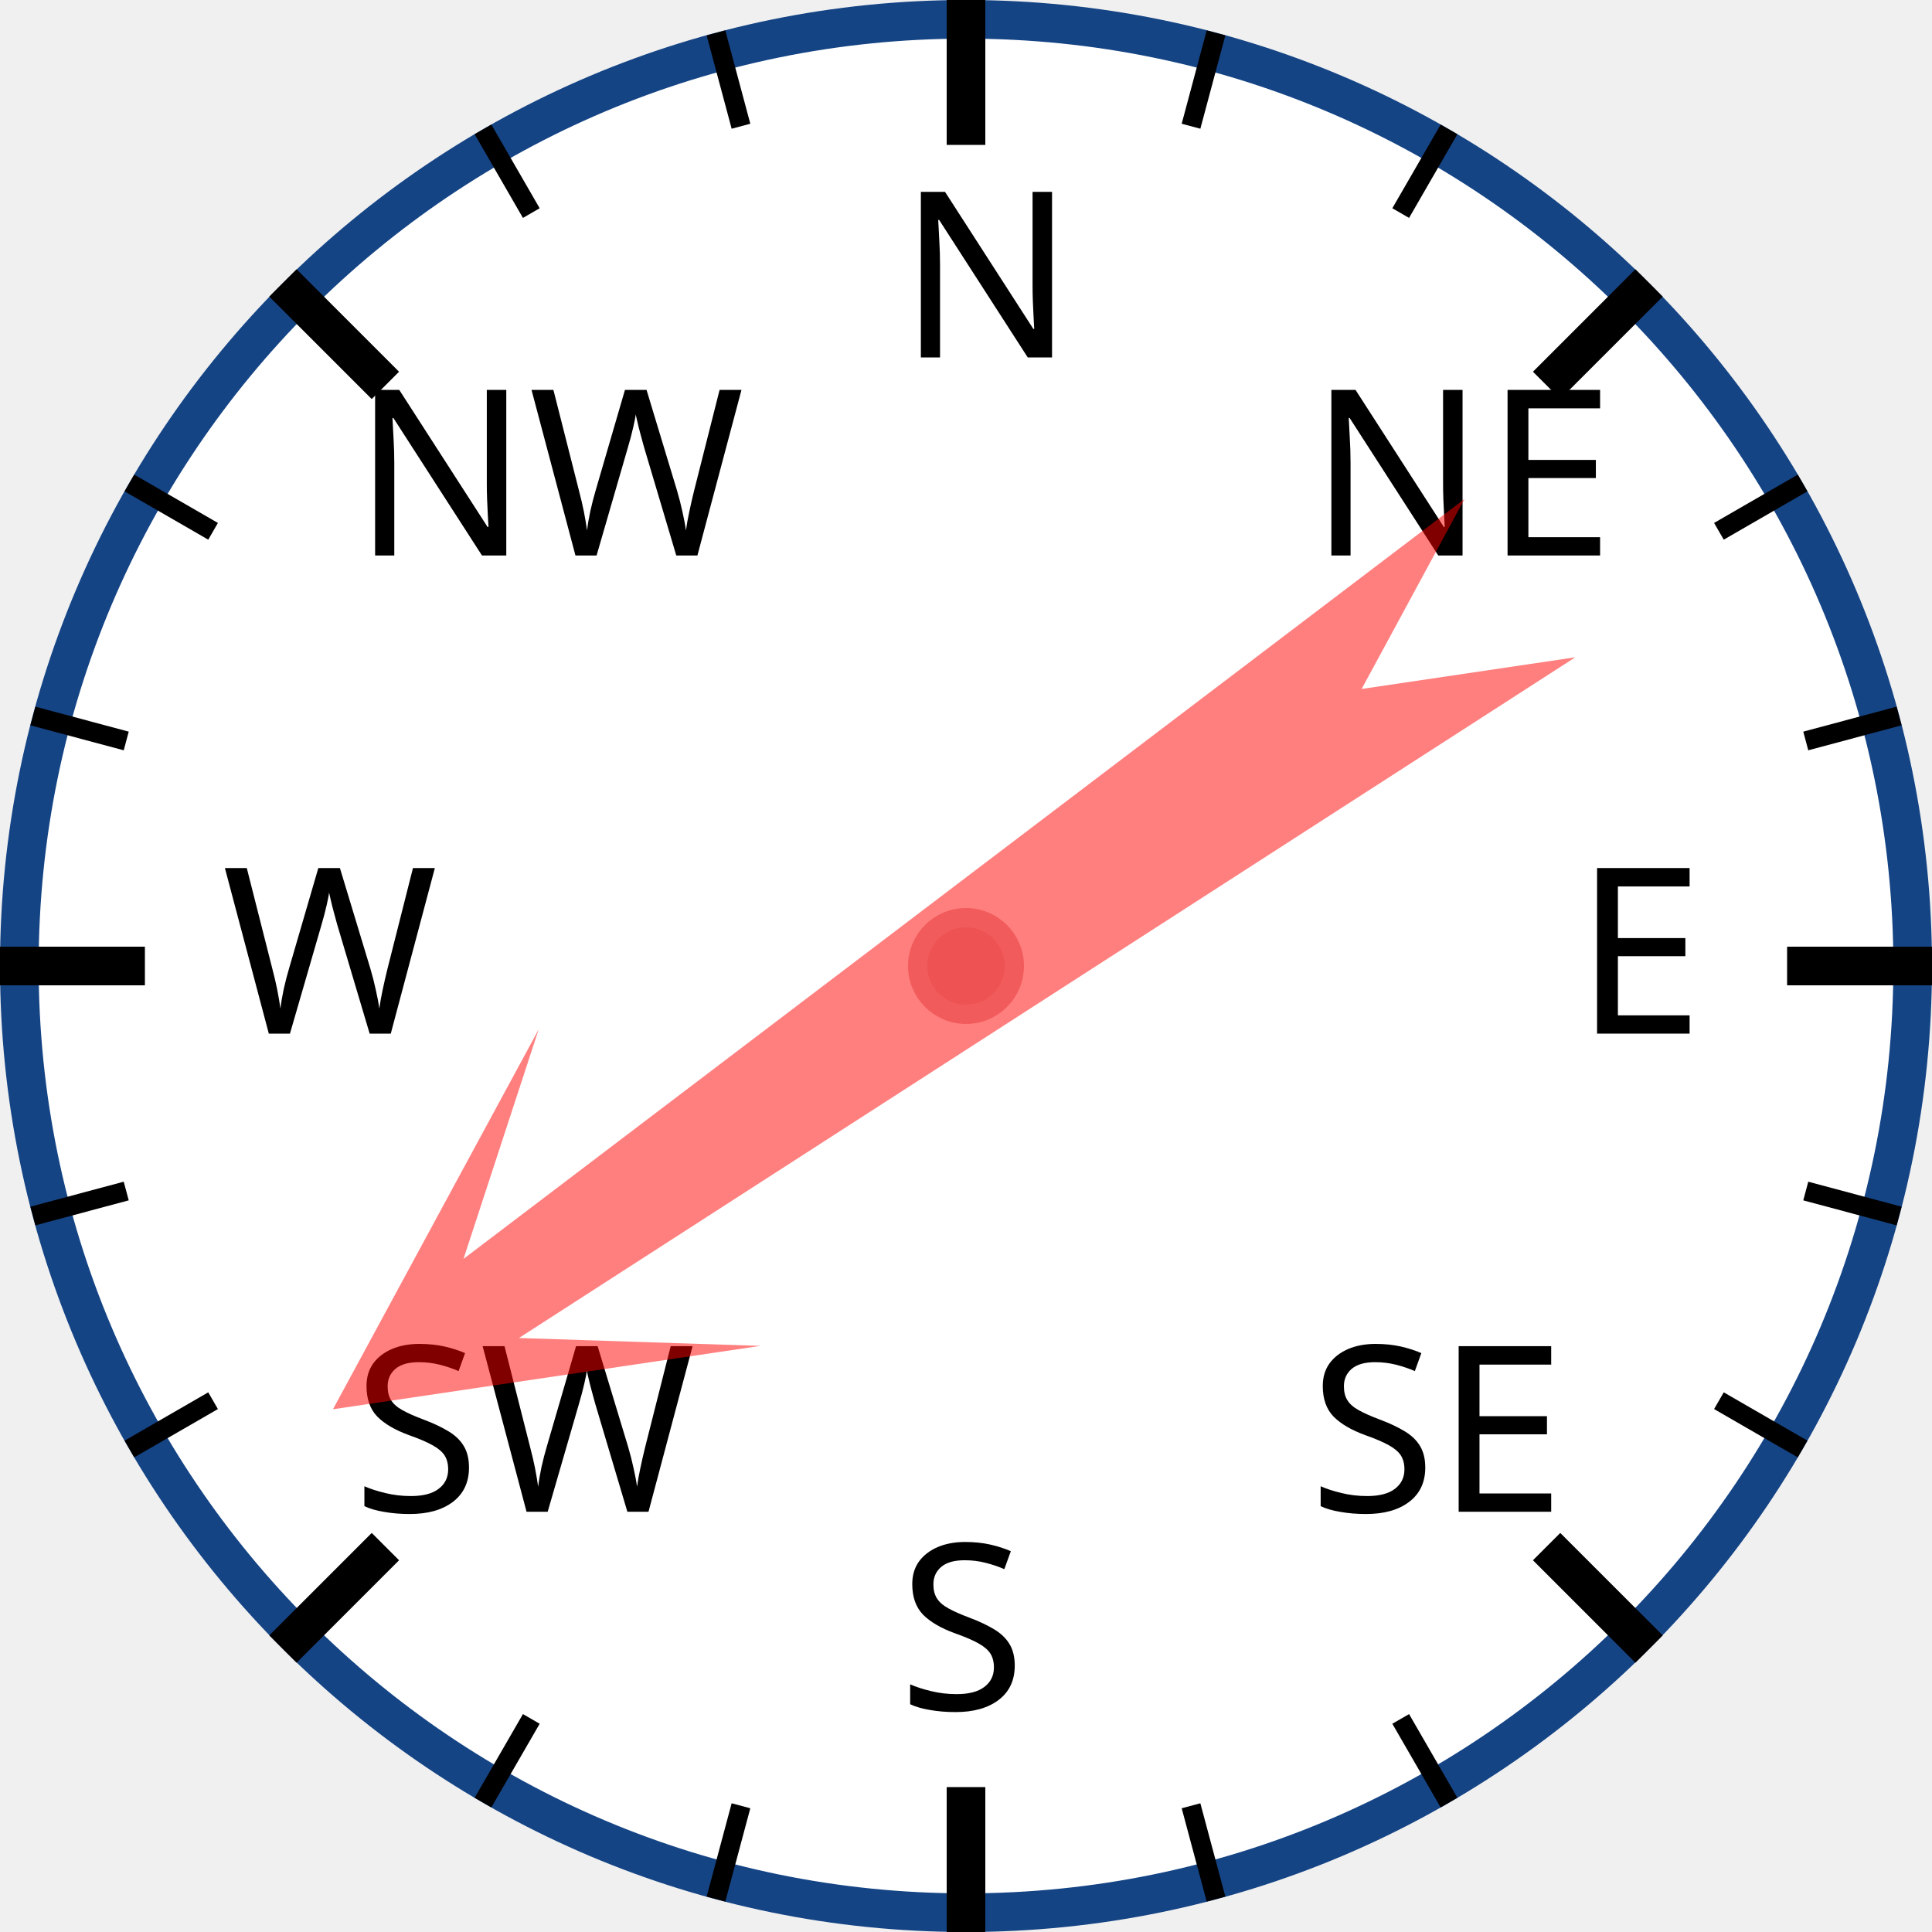
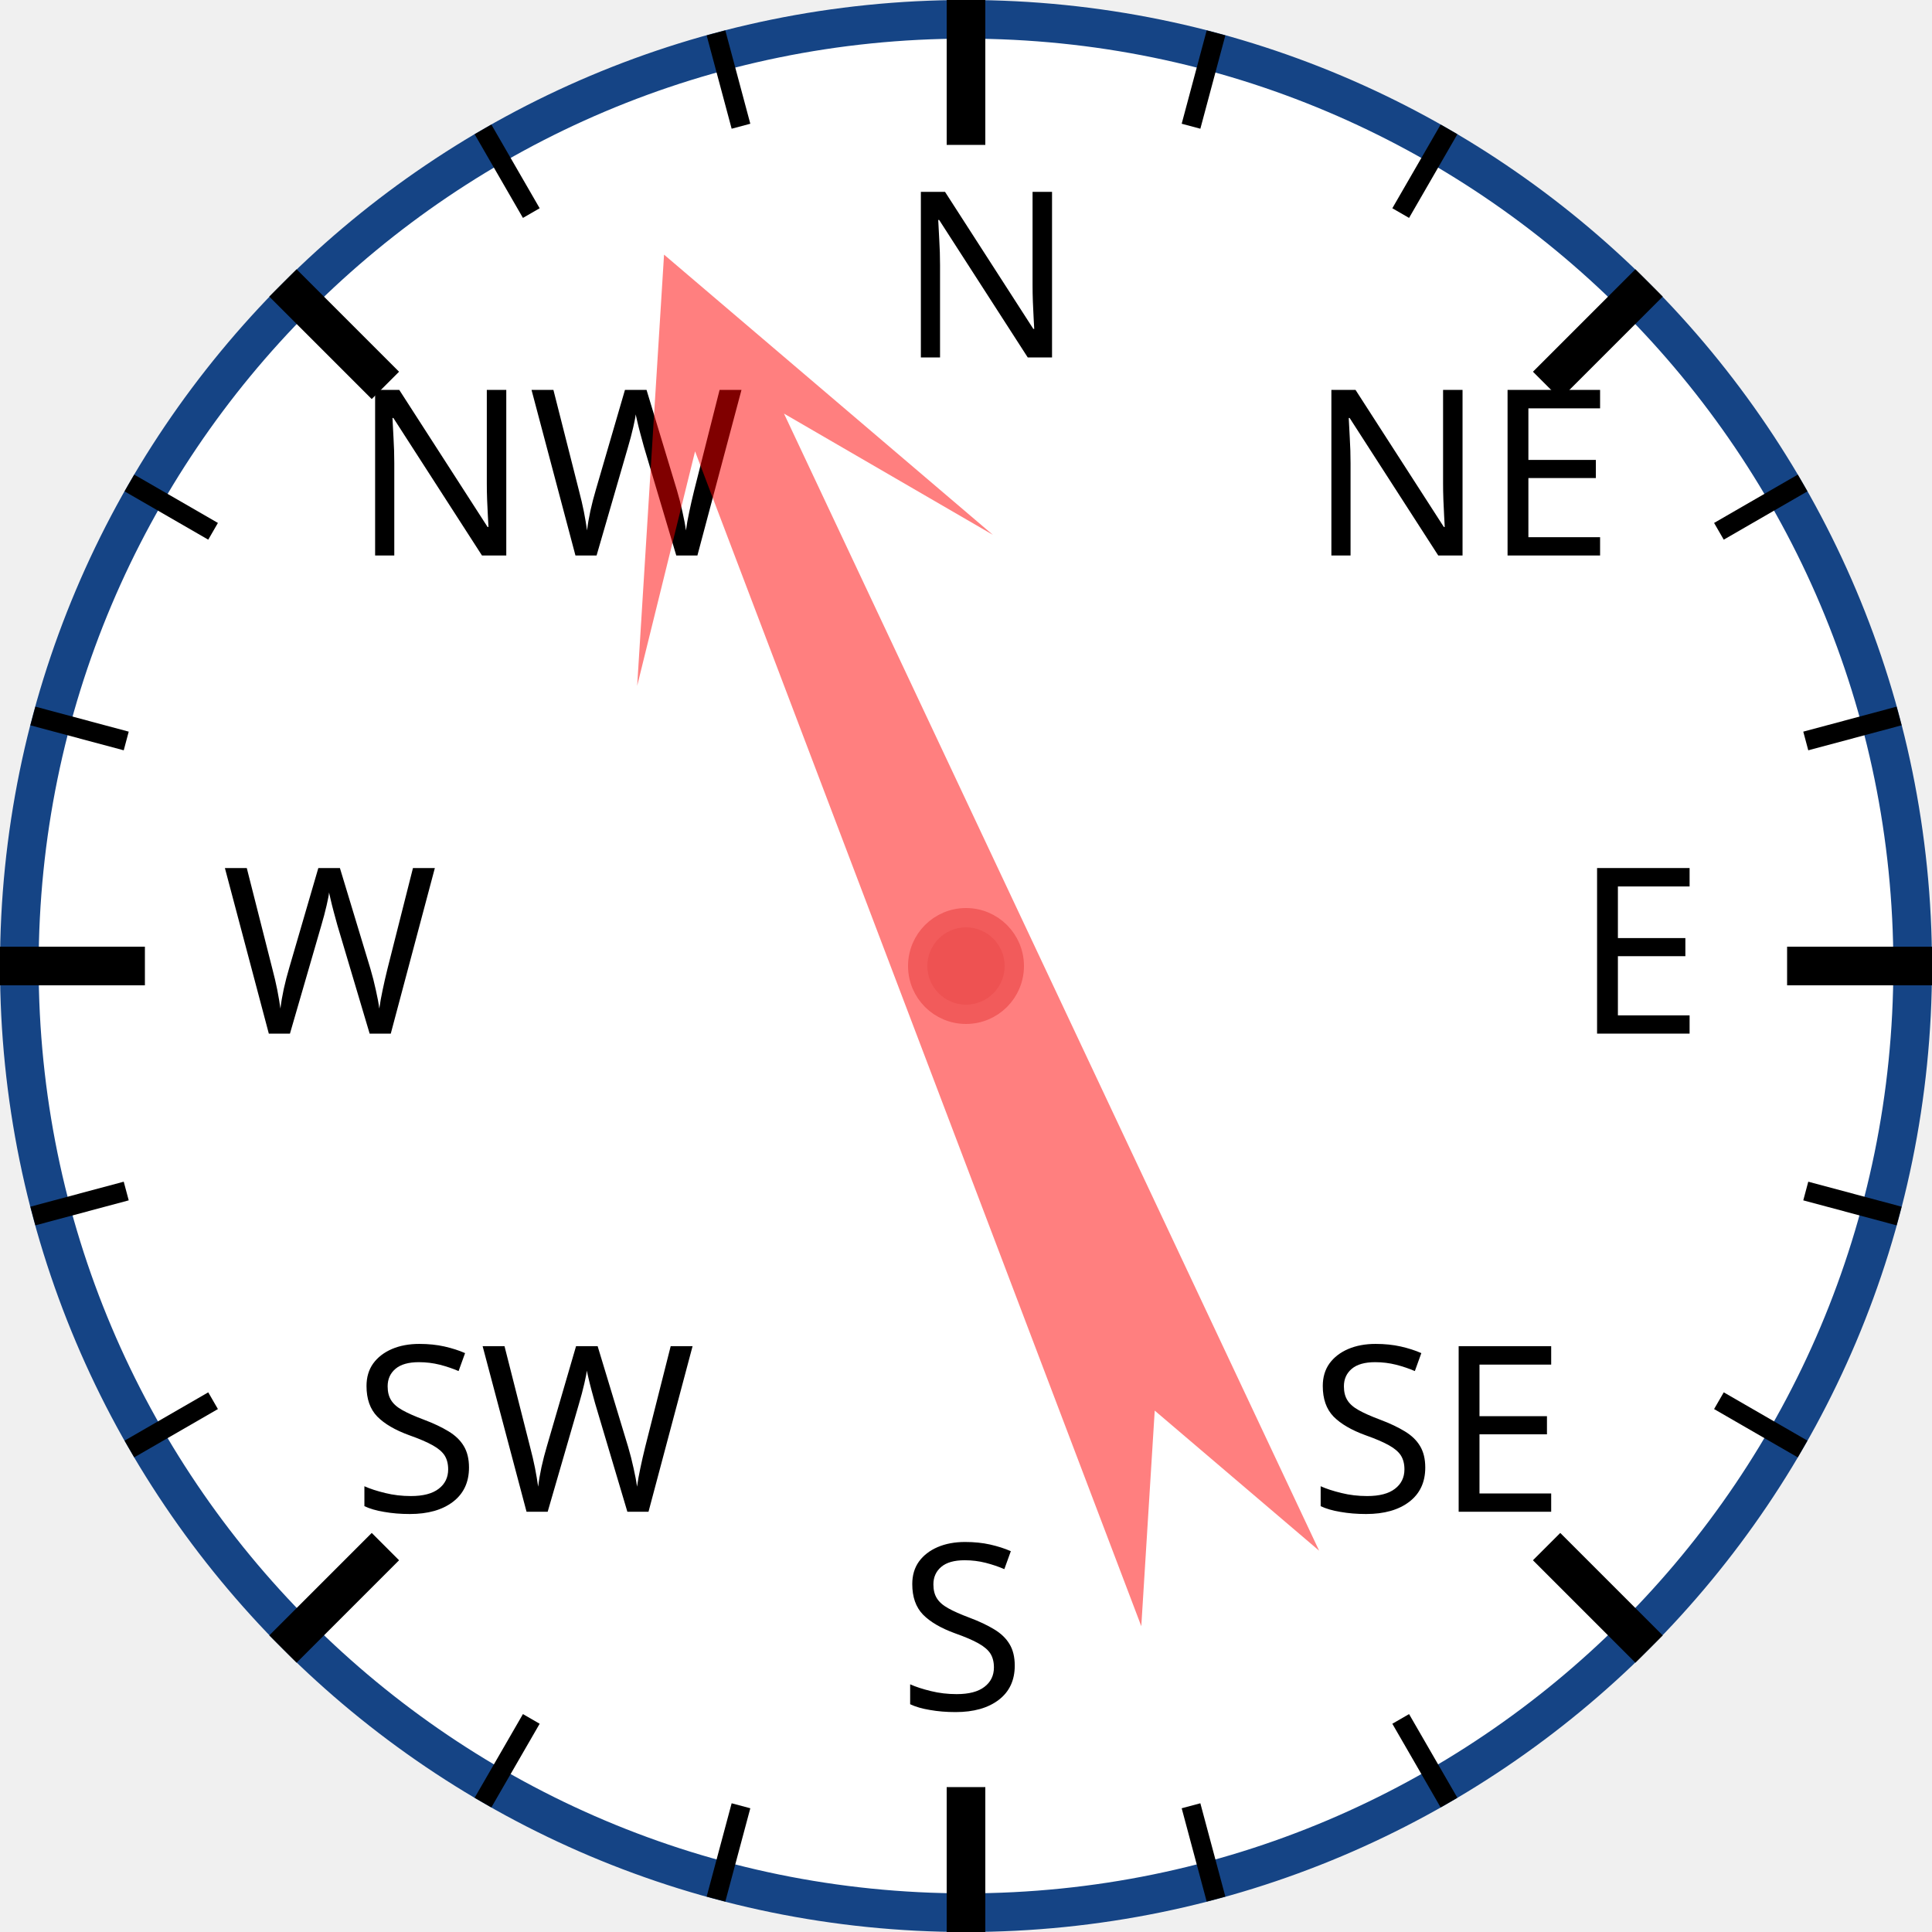
<svg xmlns="http://www.w3.org/2000/svg" width="120px" height="120px" viewBox="0 0 200 200">
  <circle cx="100" cy="100" r="98" style="fill: white; stroke: #154485; stroke-width: 4;" />
  <text x="93.0" y="37.0" style="font-family: sans-serif; font-size: 18pt;">N</text>
  <line x1="100.0" y1="0.0" x2="100.0" y2="15.0" style="stroke: black; stroke-width: 4;" />
  <line x1="74.118" y1="3.407" x2="76.706" y2="13.067" style="stroke: black; stroke-width: 2;" />
  <line x1="50" y1="13.397" x2="55" y2="22.058" style="stroke: black; stroke-width: 2;" />
  <text x="36.503" y="57.503" style="font-family: sans-serif; font-size: 18pt;">NW</text>
  <line x1="29.289" y1="29.289" x2="39.896" y2="39.896" style="stroke: black; stroke-width: 4;" />
  <line x1="13.397" y1="50" x2="22.058" y2="55" style="stroke: black; stroke-width: 2;" />
  <line x1="3.407" y1="74.118" x2="13.067" y2="76.706" style="stroke: black; stroke-width: 2;" />
  <text x="23.0" y="107.0" style="font-family: sans-serif; font-size: 18pt;">W</text>
  <line x1="0.0" y1="100.0" x2="15.0" y2="100.0" style="stroke: black; stroke-width: 4;" />
  <line x1="3.407" y1="125.882" x2="13.067" y2="123.294" style="stroke: black; stroke-width: 2;" />
  <line x1="13.397" y1="150" x2="22.058" y2="145" style="stroke: black; stroke-width: 2;" />
  <text x="36.503" y="156.497" style="font-family: sans-serif; font-size: 18pt;">SW</text>
  <line x1="29.289" y1="170.711" x2="39.896" y2="160.104" style="stroke: black; stroke-width: 4;" />
  <line x1="50" y1="186.603" x2="55" y2="177.942" style="stroke: black; stroke-width: 2;" />
  <line x1="74.118" y1="196.593" x2="76.706" y2="186.933" style="stroke: black; stroke-width: 2;" />
  <text x="93" y="177.0" style="font-family: sans-serif; font-size: 18pt;">S</text>
  <line x1="100" y1="200.0" x2="100" y2="185.0" style="stroke: black; stroke-width: 4;" />
  <line x1="125.882" y1="196.593" x2="123.294" y2="186.933" style="stroke: black; stroke-width: 2;" />
  <line x1="150.0" y1="186.603" x2="145.0" y2="177.942" style="stroke: black; stroke-width: 2;" />
  <text x="135.497" y="156.497" style="font-family: sans-serif; font-size: 18pt;">SE</text>
  <line x1="170.711" y1="170.711" x2="160.104" y2="160.104" style="stroke: black; stroke-width: 4;" />
  <line x1="186.603" y1="150" x2="177.942" y2="145" style="stroke: black; stroke-width: 2;" />
  <line x1="196.593" y1="125.882" x2="186.933" y2="123.294" style="stroke: black; stroke-width: 2;" />
  <text x="163.0" y="107" style="font-family: sans-serif; font-size: 18pt;">E</text>
  <line x1="200.0" y1="100" x2="185.0" y2="100" style="stroke: black; stroke-width: 4;" />
  <line x1="196.593" y1="74.118" x2="186.933" y2="76.706" style="stroke: black; stroke-width: 2;" />
  <line x1="186.603" y1="50" x2="177.942" y2="55" style="stroke: black; stroke-width: 2;" />
  <text x="135.497" y="57.503" style="font-family: sans-serif; font-size: 18pt;">NE</text>
  <line x1="170.711" y1="29.289" x2="160.104" y2="39.896" style="stroke: black; stroke-width: 4;" />
  <line x1="150" y1="13.397" x2="145" y2="22.058" style="stroke: black; stroke-width: 2;" />
  <line x1="125.882" y1="3.407" x2="123.294" y2="13.067" style="stroke: black; stroke-width: 2;" />
-   <polygon points="100 20 120 60 105 40 110 170 100 150 90 170 95 40 80 60" style="fill: red; fill-opacity: 0.5;" transform="rotate(235,100,100)" />
+   <polygon points="100 20 120 60 105 40 110 170 100 150 90 170 95 40 80 60" style="fill: red; fill-opacity: 0.5;" transform="rotate(337,100,100)" />
  <circle cx="100" cy="100" r="5" style="fill: #EE5252; stroke: #F25B5B; stroke-width: 2;" />
</svg>
